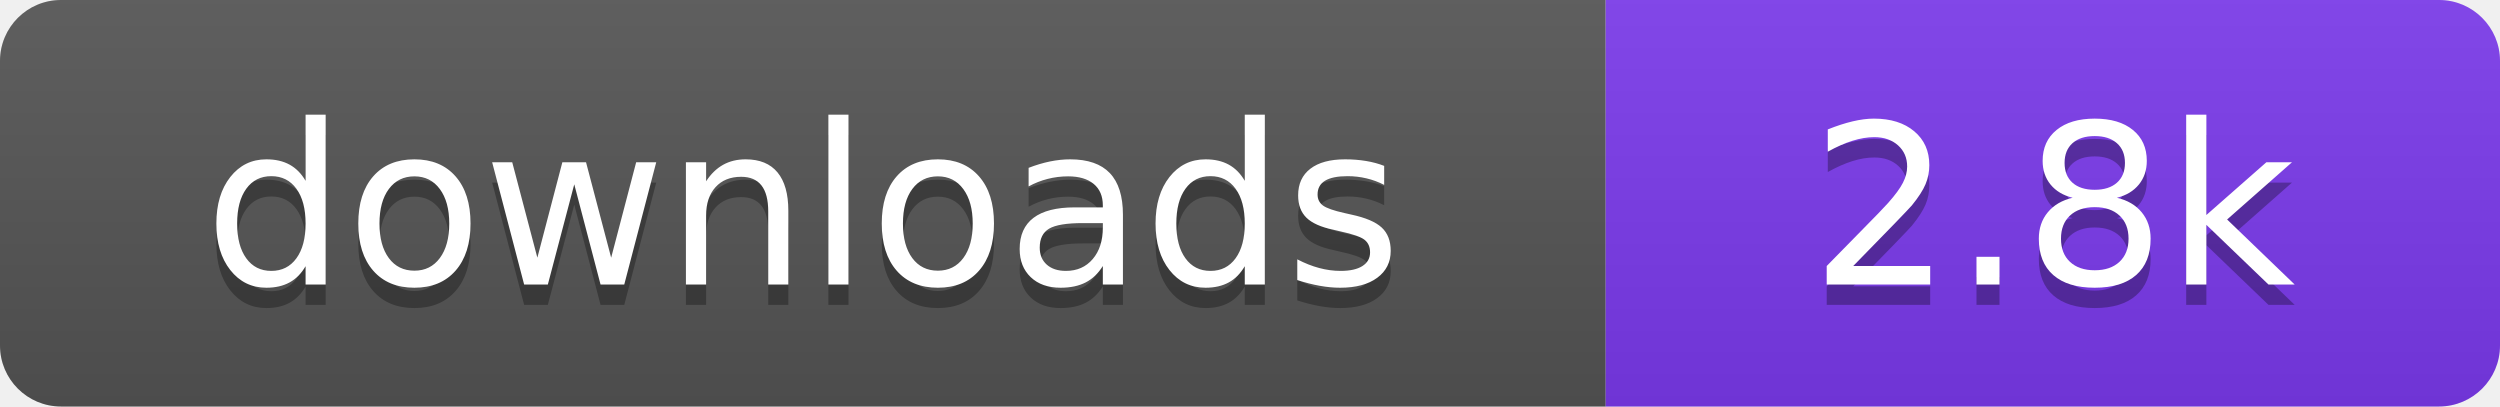
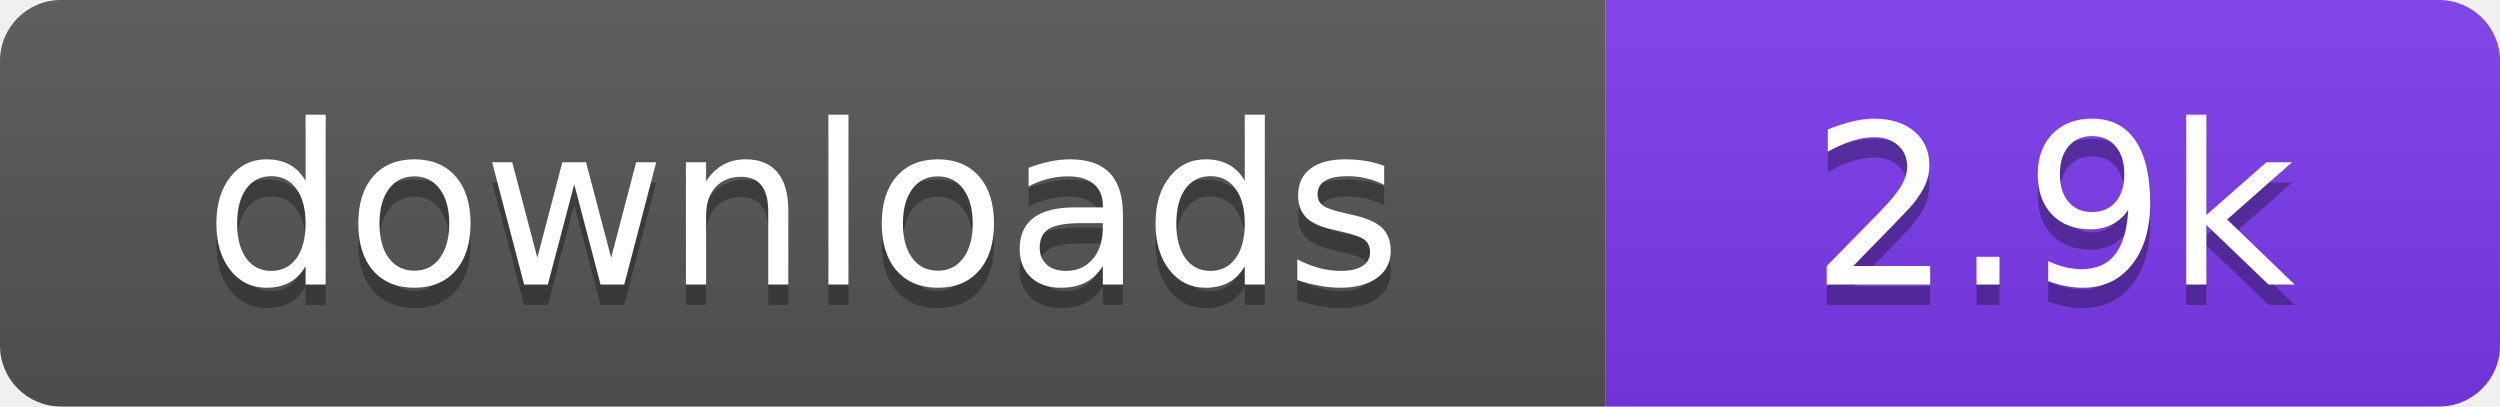
- <svg xmlns="http://www.w3.org/2000/svg" width="123" height="20" viewBox="0 0 123 20" role="img" aria-label="downloads: 2.8k">
+ <svg xmlns="http://www.w3.org/2000/svg" width="123" height="20" viewBox="0 0 123 20" role="img" aria-label="downloads: 2.9k">
  <linearGradient id="s" x2="0" y2="100%">
    <stop offset="0" stop-color="#bbb" stop-opacity=".1" />
    <stop offset="1" stop-opacity=".1" />
  </linearGradient>
  <clipPath id="r">
    <rect width="123" height="20" rx="3" fill="#fff" />
  </clipPath>
  <g clip-path="url(#r)">
    <rect width="79" height="20" fill="#555555" />
    <rect x="79" width="44" height="20" fill="#7c3aed" />
    <rect width="123" height="20" fill="url(#s)" />
  </g>
  <g fill="#fff" text-anchor="middle" font-family="Verdana,Geneva,DejaVu Sans,sans-serif" font-size="110" text-rendering="geometricPrecision" transform="scale(.1)">
    <text x="395" y="150" fill="#010101" fill-opacity=".3">downloads</text>
    <text x="395" y="140">downloads</text>
-     <text x="1010" y="150" fill="#010101" fill-opacity=".3">2.8k</text>
-     <text x="1010" y="140">2.8k</text>
+     <text x="1010" y="150" fill="#010101" fill-opacity=".3">2.9k</text>
+     <text x="1010" y="140">2.9k</text>
  </g>
</svg>
